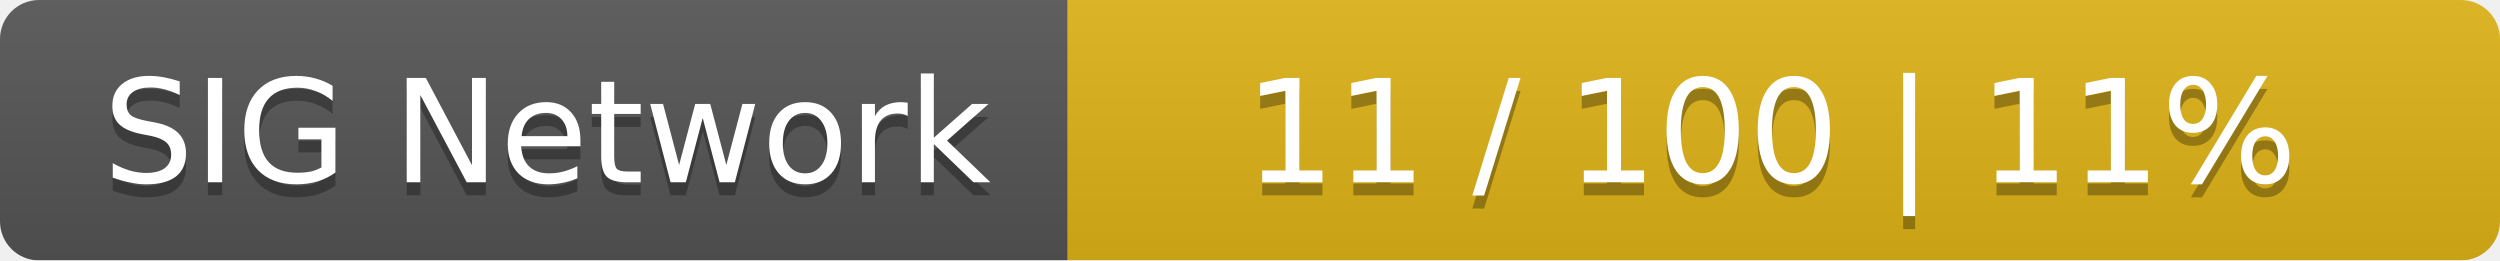
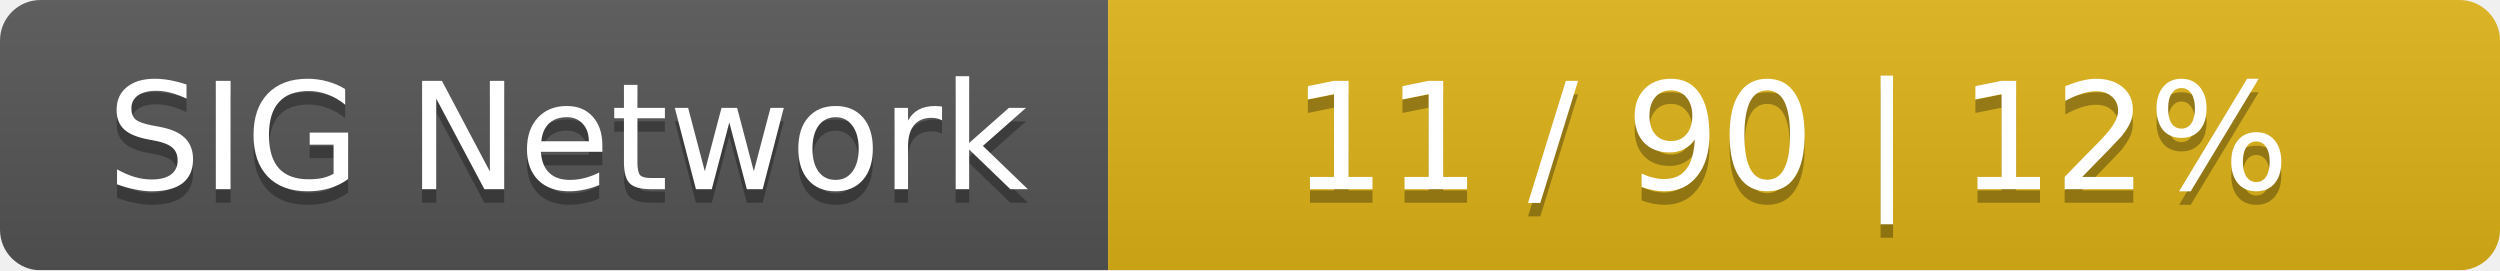
- <svg xmlns="http://www.w3.org/2000/svg" width="192" height="20">
+ <svg xmlns="http://www.w3.org/2000/svg" width="185" height="20">
  <linearGradient id="smooth" x2="0" y2="100%">
    <stop offset="0" stop-color="#bbb" stop-opacity=".1" />
    <stop offset="1" stop-opacity=".1" />
  </linearGradient>
  <mask id="round">
-     <rect width="192" height="20" rx="3" fill="#fff" />
+     <rect width="185" height="20" rx="3" fill="#fff" />
  </mask>
  <g mask="url(#round)">
    <rect width="82" height="20" fill="#555" />
-     <rect x="82" width="110" height="20" fill="#dfb317" />
-     <rect width="192" height="20" fill="url(#smooth)" />
+     <rect x="82" width="103" height="20" fill="#dfb317" />
+     <rect width="185" height="20" fill="url(#smooth)" />
  </g>
  <g fill="#fff" text-anchor="middle" font-family="DejaVu Sans,Verdana,Geneva,sans-serif" font-size="11">
    <text x="42" y="15" fill="#010101" fill-opacity=".3">SIG Network</text>
    <text x="42" y="14">SIG Network</text>
-     <text x="136" y="15" fill="#010101" fill-opacity=".3">11 / 100    |    11%</text>
-     <text x="136" y="14">11 / 100    |    11%</text>
+     <text x="132.5" y="15" fill="#010101" fill-opacity=".3">11 / 90    |    12%</text>
+     <text x="132.5" y="14">11 / 90    |    12%</text>
  </g>
</svg>
